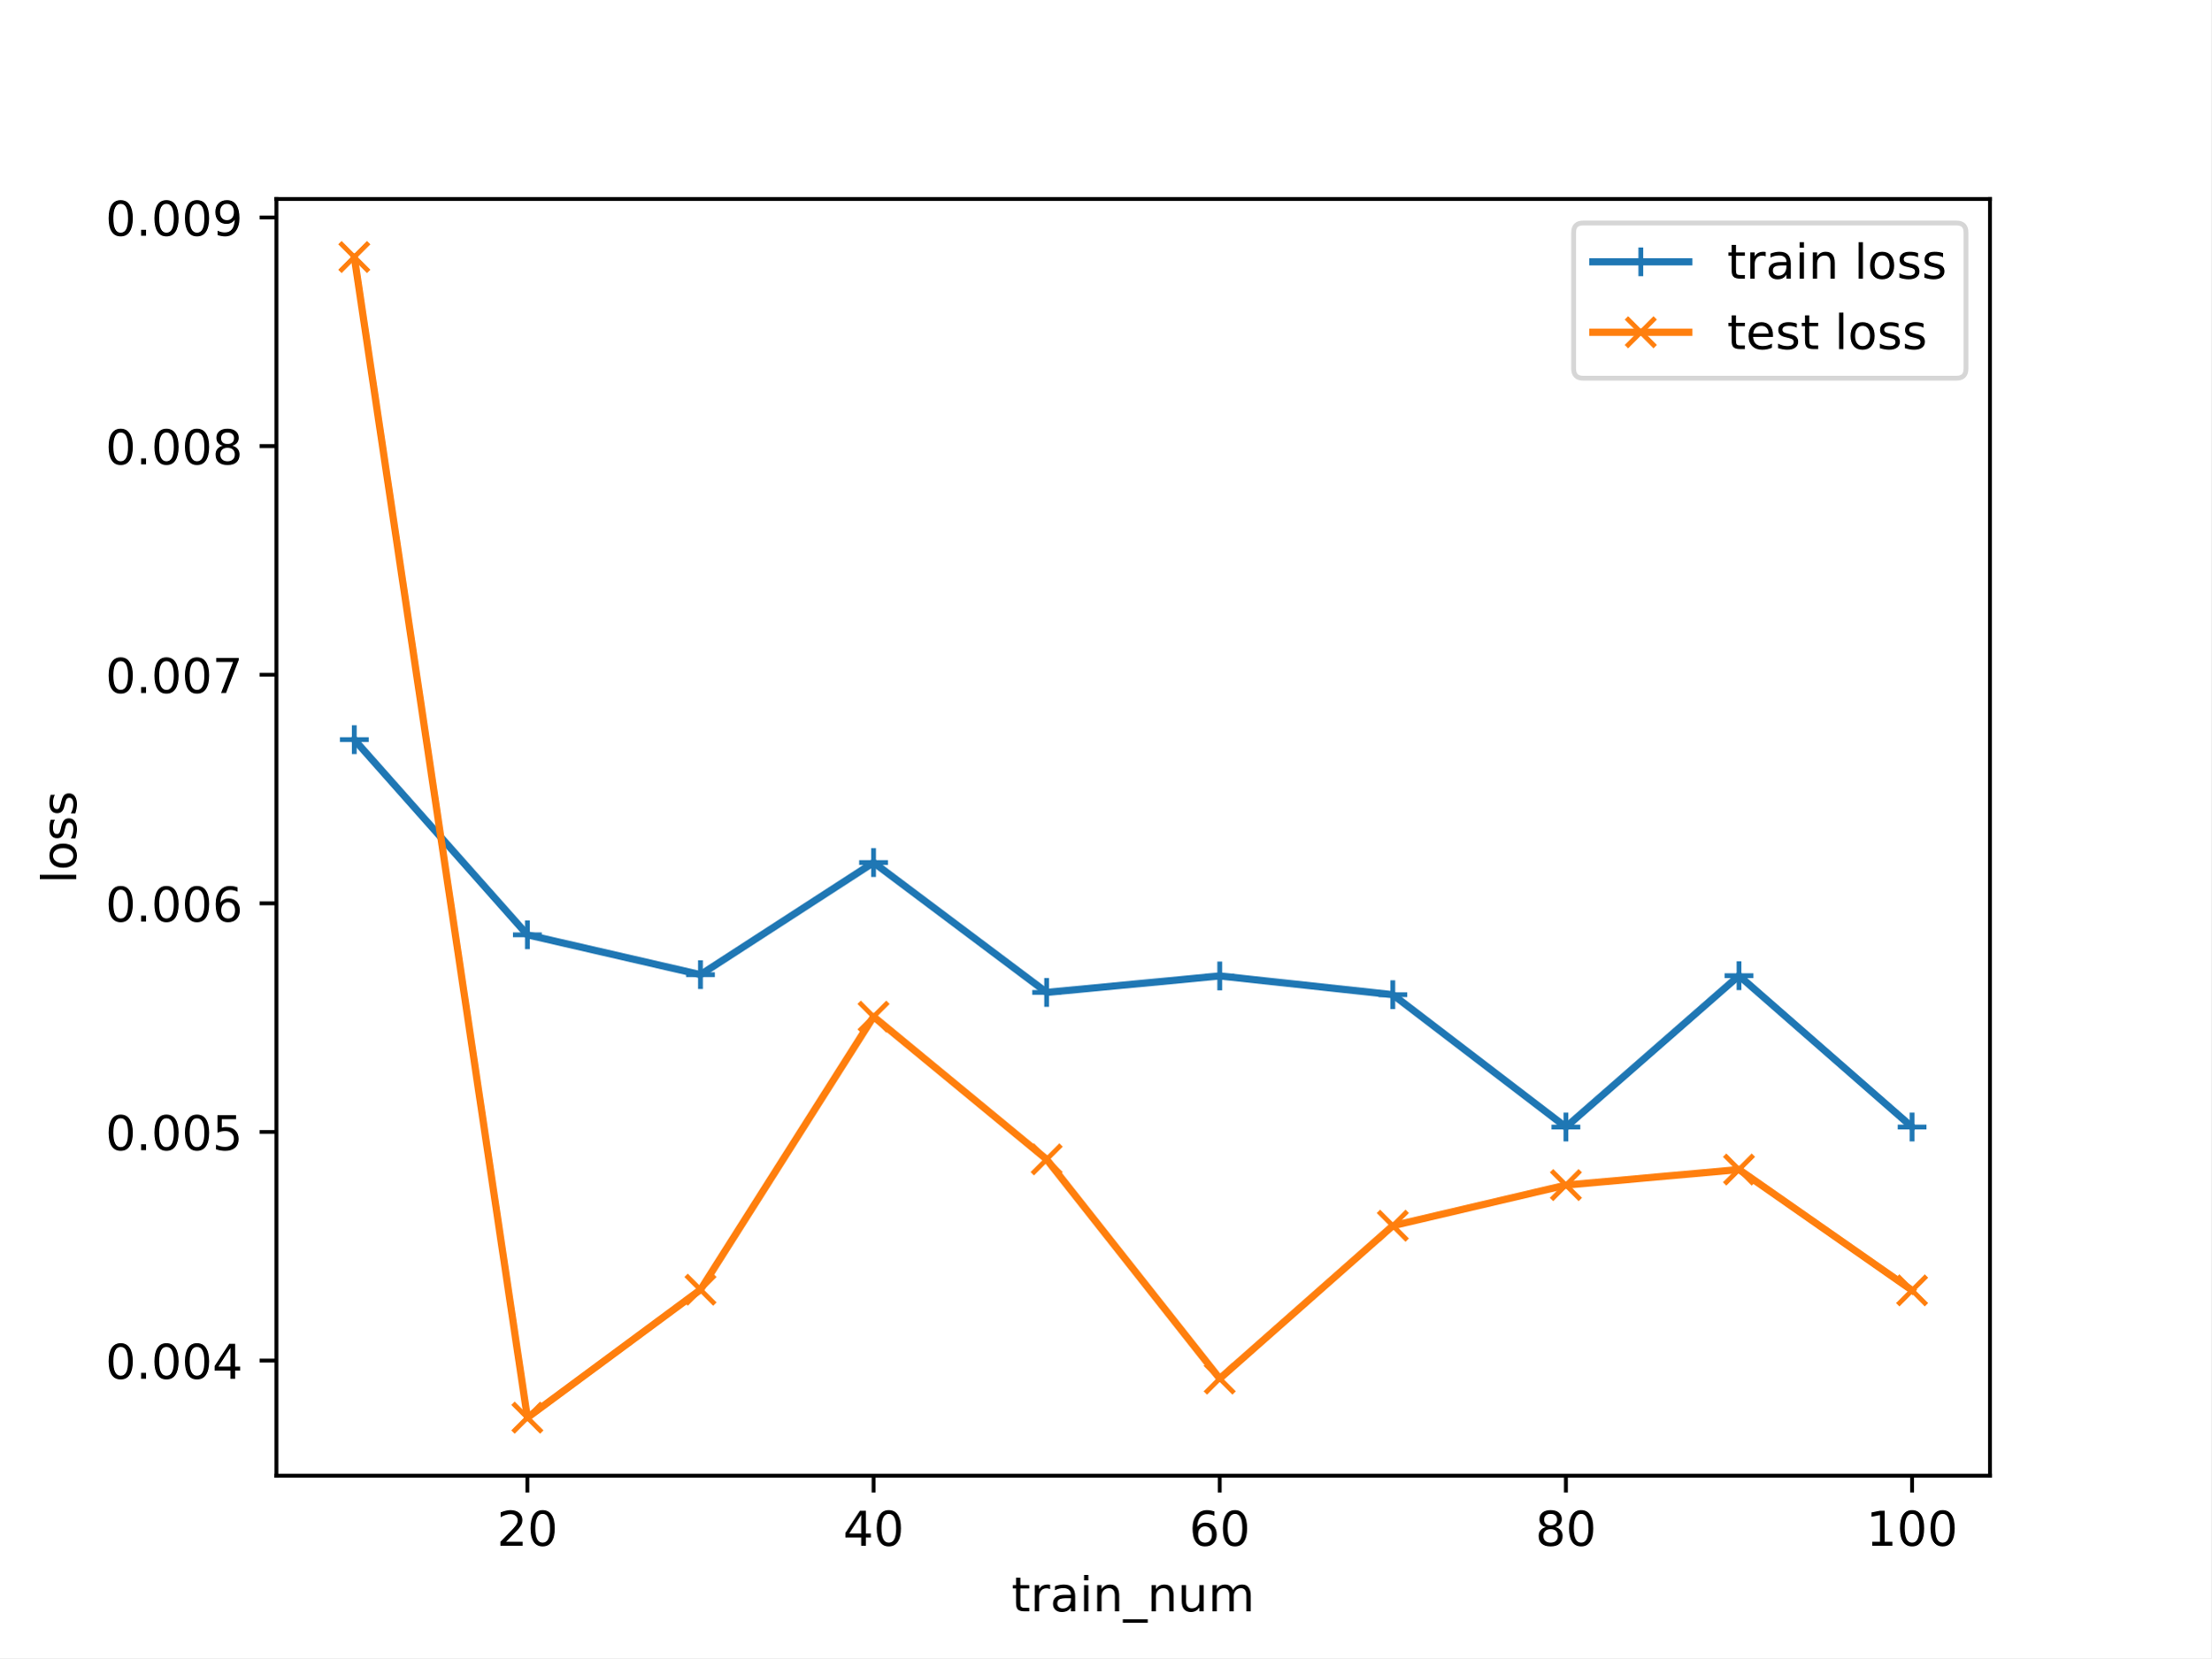
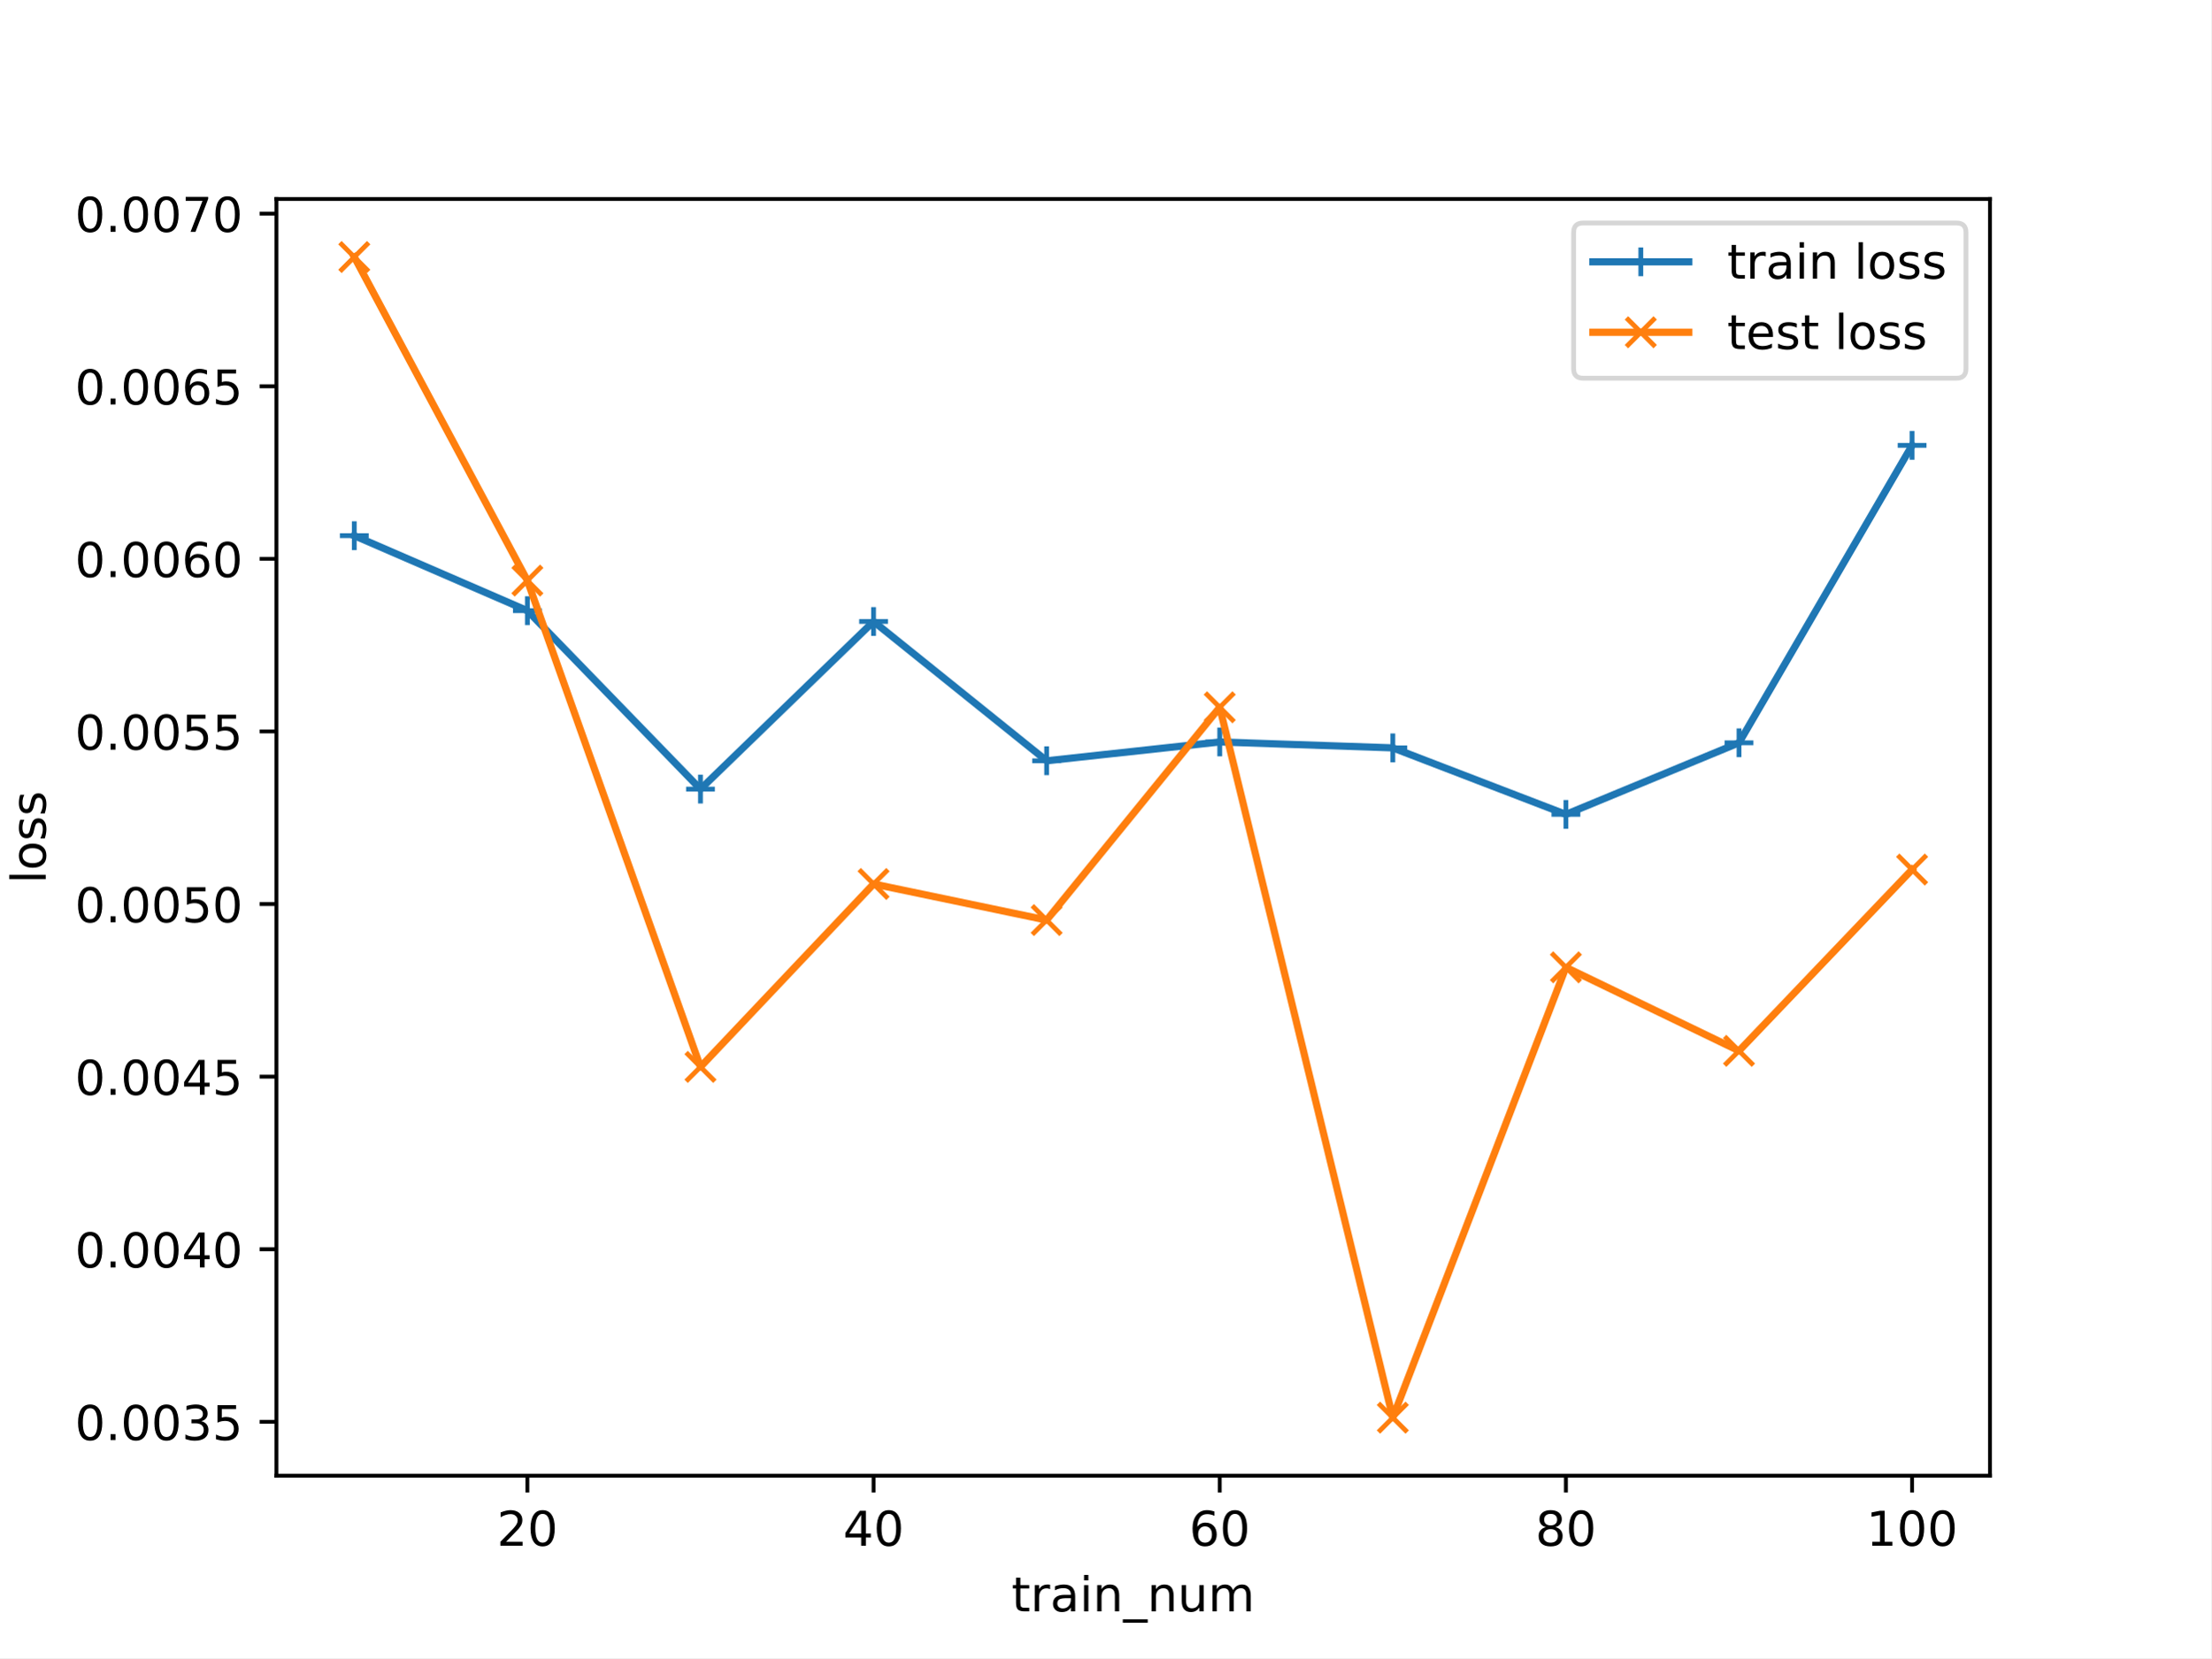
<svg xmlns="http://www.w3.org/2000/svg" xmlns:xlink="http://www.w3.org/1999/xlink" width="460.8pt" height="345.6pt" viewBox="0 0 460.8 345.6" version="1.1">
  <defs>
    <style type="text/css">*{stroke-linejoin: round; stroke-linecap: butt}</style>
  </defs>
  <g id="figure_1">
    <g id="patch_1">
      <path d="M 0 345.6  L 460.8 345.6  L 460.8 0  L 0 0  z " style="fill: #ffffff" />
    </g>
    <g id="axes_1">
      <g id="patch_2">
        <path d="M 57.6 307.584  L 414.72 307.584  L 414.72 41.472  L 57.6 41.472  z " style="fill: #ffffff" />
      </g>
      <g id="matplotlib.axis_1">
        <g id="xtick_1">
          <g id="line2d_1">
            <defs>
-               <path id="m0aa8424089" d="M 0 0  L 0 3.5  " style="stroke: #000000; stroke-width: 0.8" />
-             </defs>
-             <g>
-               <use xlink:href="#m0aa8424089" x="109.905" y="307.584" style="stroke: #000000; stroke-width: 0.8" />
+               <path id="m0bab6c8a27" d="M 0 0  L 0 3.5  " style="stroke: #000000; stroke-width: 0.8" />
+             </defs>
+             <g>
+               <use xlink:href="#m0bab6c8a27" x="109.905" y="307.584" style="stroke: #000000; stroke-width: 0.8" />
            </g>
          </g>
          <g id="text_1">
            <g transform="translate(103.543 322.1824) scale(0.1 -0.1)">
              <defs>
                <path id="DejaVuSans-32" d="M 1228 531  L 3431 531  L 3431 0  L 469 0  L 469 531  Q 828 903 1448 1529  Q 2069 2156 2228 2338  Q 2531 2678 2651 2914  Q 2772 3150 2772 3378  Q 2772 3750 2511 3984  Q 2250 4219 1831 4219  Q 1534 4219 1204 4116  Q 875 4013 500 3803  L 500 4441  Q 881 4594 1212 4672  Q 1544 4750 1819 4750  Q 2544 4750 2975 4387  Q 3406 4025 3406 3419  Q 3406 3131 3298 2873  Q 3191 2616 2906 2266  Q 2828 2175 2409 1742  Q 1991 1309 1228 531  z " transform="scale(0.015625)" />
                <path id="DejaVuSans-30" d="M 2034 4250  Q 1547 4250 1301 3770  Q 1056 3291 1056 2328  Q 1056 1369 1301 889  Q 1547 409 2034 409  Q 2525 409 2770 889  Q 3016 1369 3016 2328  Q 3016 3291 2770 3770  Q 2525 4250 2034 4250  z M 2034 4750  Q 2819 4750 3233 4129  Q 3647 3509 3647 2328  Q 3647 1150 3233 529  Q 2819 -91 2034 -91  Q 1250 -91 836 529  Q 422 1150 422 2328  Q 422 3509 836 4129  Q 1250 4750 2034 4750  z " transform="scale(0.015625)" />
              </defs>
              <use xlink:href="#DejaVuSans-32" />
              <use xlink:href="#DejaVuSans-30" x="63.623" />
            </g>
          </g>
        </g>
        <g id="xtick_2">
          <g id="line2d_2">
            <g>
-               <use xlink:href="#m0aa8424089" x="182.051" y="307.584" style="stroke: #000000; stroke-width: 0.8" />
+               <use xlink:href="#m0bab6c8a27" x="182.051" y="307.584" style="stroke: #000000; stroke-width: 0.8" />
            </g>
          </g>
          <g id="text_2">
            <g transform="translate(175.6884 322.1824) scale(0.1 -0.1)">
              <defs>
                <path id="DejaVuSans-34" d="M 2419 4116  L 825 1625  L 2419 1625  L 2419 4116  z M 2253 4666  L 3047 4666  L 3047 1625  L 3713 1625  L 3713 1100  L 3047 1100  L 3047 0  L 2419 0  L 2419 1100  L 313 1100  L 313 1709  L 2253 4666  z " transform="scale(0.015625)" />
              </defs>
              <use xlink:href="#DejaVuSans-34" />
              <use xlink:href="#DejaVuSans-30" x="63.623" />
            </g>
          </g>
        </g>
        <g id="xtick_3">
          <g id="line2d_3">
            <g>
-               <use xlink:href="#m0aa8424089" x="254.196" y="307.584" style="stroke: #000000; stroke-width: 0.8" />
+               <use xlink:href="#m0bab6c8a27" x="254.196" y="307.584" style="stroke: #000000; stroke-width: 0.8" />
            </g>
          </g>
          <g id="text_3">
            <g transform="translate(247.8339 322.1824) scale(0.1 -0.1)">
              <defs>
                <path id="DejaVuSans-36" d="M 2113 2584  Q 1688 2584 1439 2293  Q 1191 2003 1191 1497  Q 1191 994 1439 701  Q 1688 409 2113 409  Q 2538 409 2786 701  Q 3034 994 3034 1497  Q 3034 2003 2786 2293  Q 2538 2584 2113 2584  z M 3366 4563  L 3366 3988  Q 3128 4100 2886 4159  Q 2644 4219 2406 4219  Q 1781 4219 1451 3797  Q 1122 3375 1075 2522  Q 1259 2794 1537 2939  Q 1816 3084 2150 3084  Q 2853 3084 3261 2657  Q 3669 2231 3669 1497  Q 3669 778 3244 343  Q 2819 -91 2113 -91  Q 1303 -91 875 529  Q 447 1150 447 2328  Q 447 3434 972 4092  Q 1497 4750 2381 4750  Q 2619 4750 2861 4703  Q 3103 4656 3366 4563  z " transform="scale(0.015625)" />
              </defs>
              <use xlink:href="#DejaVuSans-36" />
              <use xlink:href="#DejaVuSans-30" x="63.623" />
            </g>
          </g>
        </g>
        <g id="xtick_4">
          <g id="line2d_4">
            <g>
-               <use xlink:href="#m0aa8424089" x="326.342" y="307.584" style="stroke: #000000; stroke-width: 0.8" />
+               <use xlink:href="#m0bab6c8a27" x="326.342" y="307.584" style="stroke: #000000; stroke-width: 0.8" />
            </g>
          </g>
          <g id="text_4">
            <g transform="translate(319.9793 322.1824) scale(0.1 -0.1)">
              <defs>
                <path id="DejaVuSans-38" d="M 2034 2216  Q 1584 2216 1326 1975  Q 1069 1734 1069 1313  Q 1069 891 1326 650  Q 1584 409 2034 409  Q 2484 409 2743 651  Q 3003 894 3003 1313  Q 3003 1734 2745 1975  Q 2488 2216 2034 2216  z M 1403 2484  Q 997 2584 770 2862  Q 544 3141 544 3541  Q 544 4100 942 4425  Q 1341 4750 2034 4750  Q 2731 4750 3128 4425  Q 3525 4100 3525 3541  Q 3525 3141 3298 2862  Q 3072 2584 2669 2484  Q 3125 2378 3379 2068  Q 3634 1759 3634 1313  Q 3634 634 3220 271  Q 2806 -91 2034 -91  Q 1263 -91 848 271  Q 434 634 434 1313  Q 434 1759 690 2068  Q 947 2378 1403 2484  z M 1172 3481  Q 1172 3119 1398 2916  Q 1625 2713 2034 2713  Q 2441 2713 2670 2916  Q 2900 3119 2900 3481  Q 2900 3844 2670 4047  Q 2441 4250 2034 4250  Q 1625 4250 1398 4047  Q 1172 3844 1172 3481  z " transform="scale(0.015625)" />
              </defs>
              <use xlink:href="#DejaVuSans-38" />
              <use xlink:href="#DejaVuSans-30" x="63.623" />
            </g>
          </g>
        </g>
        <g id="xtick_5">
          <g id="line2d_5">
            <g>
-               <use xlink:href="#m0aa8424089" x="398.487" y="307.584" style="stroke: #000000; stroke-width: 0.8" />
+               <use xlink:href="#m0bab6c8a27" x="398.487" y="307.584" style="stroke: #000000; stroke-width: 0.8" />
            </g>
          </g>
          <g id="text_5">
            <g transform="translate(388.9435 322.1824) scale(0.1 -0.1)">
              <defs>
                <path id="DejaVuSans-31" d="M 794 531  L 1825 531  L 1825 4091  L 703 3866  L 703 4441  L 1819 4666  L 2450 4666  L 2450 531  L 3481 531  L 3481 0  L 794 0  L 794 531  z " transform="scale(0.015625)" />
              </defs>
              <use xlink:href="#DejaVuSans-31" />
              <use xlink:href="#DejaVuSans-30" x="63.623" />
              <use xlink:href="#DejaVuSans-30" x="127.246" />
            </g>
          </g>
        </g>
        <g id="text_6">
          <g transform="translate(210.8147 335.8606) scale(0.1 -0.1)">
            <defs>
              <path id="DejaVuSans-74" d="M 1172 4494  L 1172 3500  L 2356 3500  L 2356 3053  L 1172 3053  L 1172 1153  Q 1172 725 1289 603  Q 1406 481 1766 481  L 2356 481  L 2356 0  L 1766 0  Q 1100 0 847 248  Q 594 497 594 1153  L 594 3053  L 172 3053  L 172 3500  L 594 3500  L 594 4494  L 1172 4494  z " transform="scale(0.015625)" />
              <path id="DejaVuSans-72" d="M 2631 2963  Q 2534 3019 2420 3045  Q 2306 3072 2169 3072  Q 1681 3072 1420 2755  Q 1159 2438 1159 1844  L 1159 0  L 581 0  L 581 3500  L 1159 3500  L 1159 2956  Q 1341 3275 1631 3429  Q 1922 3584 2338 3584  Q 2397 3584 2469 3576  Q 2541 3569 2628 3553  L 2631 2963  z " transform="scale(0.015625)" />
              <path id="DejaVuSans-61" d="M 2194 1759  Q 1497 1759 1228 1600  Q 959 1441 959 1056  Q 959 750 1161 570  Q 1363 391 1709 391  Q 2188 391 2477 730  Q 2766 1069 2766 1631  L 2766 1759  L 2194 1759  z M 3341 1997  L 3341 0  L 2766 0  L 2766 531  Q 2569 213 2275 61  Q 1981 -91 1556 -91  Q 1019 -91 701 211  Q 384 513 384 1019  Q 384 1609 779 1909  Q 1175 2209 1959 2209  L 2766 2209  L 2766 2266  Q 2766 2663 2505 2880  Q 2244 3097 1772 3097  Q 1472 3097 1187 3025  Q 903 2953 641 2809  L 641 3341  Q 956 3463 1253 3523  Q 1550 3584 1831 3584  Q 2591 3584 2966 3190  Q 3341 2797 3341 1997  z " transform="scale(0.015625)" />
              <path id="DejaVuSans-69" d="M 603 3500  L 1178 3500  L 1178 0  L 603 0  L 603 3500  z M 603 4863  L 1178 4863  L 1178 4134  L 603 4134  L 603 4863  z " transform="scale(0.015625)" />
              <path id="DejaVuSans-6e" d="M 3513 2113  L 3513 0  L 2938 0  L 2938 2094  Q 2938 2591 2744 2837  Q 2550 3084 2163 3084  Q 1697 3084 1428 2787  Q 1159 2491 1159 1978  L 1159 0  L 581 0  L 581 3500  L 1159 3500  L 1159 2956  Q 1366 3272 1645 3428  Q 1925 3584 2291 3584  Q 2894 3584 3203 3211  Q 3513 2838 3513 2113  z " transform="scale(0.015625)" />
              <path id="DejaVuSans-5f" d="M 3263 -1063  L 3263 -1509  L -63 -1509  L -63 -1063  L 3263 -1063  z " transform="scale(0.015625)" />
              <path id="DejaVuSans-75" d="M 544 1381  L 544 3500  L 1119 3500  L 1119 1403  Q 1119 906 1312 657  Q 1506 409 1894 409  Q 2359 409 2629 706  Q 2900 1003 2900 1516  L 2900 3500  L 3475 3500  L 3475 0  L 2900 0  L 2900 538  Q 2691 219 2414 64  Q 2138 -91 1772 -91  Q 1169 -91 856 284  Q 544 659 544 1381  z M 1991 3584  L 1991 3584  z " transform="scale(0.015625)" />
              <path id="DejaVuSans-6d" d="M 3328 2828  Q 3544 3216 3844 3400  Q 4144 3584 4550 3584  Q 5097 3584 5394 3201  Q 5691 2819 5691 2113  L 5691 0  L 5113 0  L 5113 2094  Q 5113 2597 4934 2840  Q 4756 3084 4391 3084  Q 3944 3084 3684 2787  Q 3425 2491 3425 1978  L 3425 0  L 2847 0  L 2847 2094  Q 2847 2600 2669 2842  Q 2491 3084 2119 3084  Q 1678 3084 1418 2786  Q 1159 2488 1159 1978  L 1159 0  L 581 0  L 581 3500  L 1159 3500  L 1159 2956  Q 1356 3278 1631 3431  Q 1906 3584 2284 3584  Q 2666 3584 2933 3390  Q 3200 3197 3328 2828  z " transform="scale(0.015625)" />
            </defs>
            <use xlink:href="#DejaVuSans-74" />
            <use xlink:href="#DejaVuSans-72" x="39.209" />
            <use xlink:href="#DejaVuSans-61" x="80.322" />
            <use xlink:href="#DejaVuSans-69" x="141.602" />
            <use xlink:href="#DejaVuSans-6e" x="169.385" />
            <use xlink:href="#DejaVuSans-5f" x="232.764" />
            <use xlink:href="#DejaVuSans-6e" x="282.764" />
            <use xlink:href="#DejaVuSans-75" x="346.143" />
            <use xlink:href="#DejaVuSans-6d" x="409.521" />
          </g>
        </g>
      </g>
      <g id="matplotlib.axis_2">
        <g id="ytick_1">
          <g id="line2d_6">
            <defs>
-               <path id="mc098fa431e" d="M 0 0  L -3.5 0  " style="stroke: #000000; stroke-width: 0.8" />
-             </defs>
-             <g>
-               <use xlink:href="#mc098fa431e" x="57.6" y="283.589" style="stroke: #000000; stroke-width: 0.8" />
+               <path id="m1dc677e584" d="M 0 0  L -3.5 0  " style="stroke: #000000; stroke-width: 0.8" />
+             </defs>
+             <g>
+               <use xlink:href="#m1dc677e584" x="57.6" y="296.359" style="stroke: #000000; stroke-width: 0.8" />
            </g>
          </g>
          <g id="text_7">
-             <g transform="translate(21.97188 287.3885) scale(0.1 -0.1)">
+             <g transform="translate(15.60938 300.1578) scale(0.1 -0.1)">
              <defs>
                <path id="DejaVuSans-2e" d="M 684 794  L 1344 794  L 1344 0  L 684 0  L 684 794  z " transform="scale(0.015625)" />
-               </defs>
-               <use xlink:href="#DejaVuSans-30" />
-               <use xlink:href="#DejaVuSans-2e" x="63.623" />
-               <use xlink:href="#DejaVuSans-30" x="95.41" />
-               <use xlink:href="#DejaVuSans-30" x="159.033" />
-               <use xlink:href="#DejaVuSans-34" x="222.656" />
+                 <path id="DejaVuSans-33" d="M 2597 2516  Q 3050 2419 3304 2112  Q 3559 1806 3559 1356  Q 3559 666 3084 287  Q 2609 -91 1734 -91  Q 1441 -91 1130 -33  Q 819 25 488 141  L 488 750  Q 750 597 1062 519  Q 1375 441 1716 441  Q 2309 441 2620 675  Q 2931 909 2931 1356  Q 2931 1769 2642 2001  Q 2353 2234 1838 2234  L 1294 2234  L 1294 2753  L 1863 2753  Q 2328 2753 2575 2939  Q 2822 3125 2822 3475  Q 2822 3834 2567 4026  Q 2313 4219 1838 4219  Q 1578 4219 1281 4162  Q 984 4106 628 3988  L 628 4550  Q 988 4650 1302 4700  Q 1616 4750 1894 4750  Q 2613 4750 3031 4423  Q 3450 4097 3450 3541  Q 3450 3153 3228 2886  Q 3006 2619 2597 2516  z " transform="scale(0.015625)" />
+                 <path id="DejaVuSans-35" d="M 691 4666  L 3169 4666  L 3169 4134  L 1269 4134  L 1269 2991  Q 1406 3038 1543 3061  Q 1681 3084 1819 3084  Q 2600 3084 3056 2656  Q 3513 2228 3513 1497  Q 3513 744 3044 326  Q 2575 -91 1722 -91  Q 1428 -91 1123 -41  Q 819 9 494 109  L 494 744  Q 775 591 1075 516  Q 1375 441 1709 441  Q 2250 441 2565 725  Q 2881 1009 2881 1497  Q 2881 1984 2565 2268  Q 2250 2553 1709 2553  Q 1456 2553 1204 2497  Q 953 2441 691 2322  L 691 4666  z " transform="scale(0.015625)" />
+               </defs>
+               <use xlink:href="#DejaVuSans-30" />
+               <use xlink:href="#DejaVuSans-2e" x="63.623" />
+               <use xlink:href="#DejaVuSans-30" x="95.41" />
+               <use xlink:href="#DejaVuSans-30" x="159.033" />
+               <use xlink:href="#DejaVuSans-33" x="222.656" />
+               <use xlink:href="#DejaVuSans-35" x="286.279" />
            </g>
          </g>
        </g>
        <g id="ytick_2">
          <g id="line2d_7">
            <g>
-               <use xlink:href="#mc098fa431e" x="57.6" y="235.937" style="stroke: #000000; stroke-width: 0.8" />
+               <use xlink:href="#m1dc677e584" x="57.6" y="260.382" style="stroke: #000000; stroke-width: 0.8" />
            </g>
          </g>
          <g id="text_8">
-             <g transform="translate(21.97188 239.7364) scale(0.1 -0.1)">
-               <defs>
-                 <path id="DejaVuSans-35" d="M 691 4666  L 3169 4666  L 3169 4134  L 1269 4134  L 1269 2991  Q 1406 3038 1543 3061  Q 1681 3084 1819 3084  Q 2600 3084 3056 2656  Q 3513 2228 3513 1497  Q 3513 744 3044 326  Q 2575 -91 1722 -91  Q 1428 -91 1123 -41  Q 819 9 494 109  L 494 744  Q 775 591 1075 516  Q 1375 441 1709 441  Q 2250 441 2565 725  Q 2881 1009 2881 1497  Q 2881 1984 2565 2268  Q 2250 2553 1709 2553  Q 1456 2553 1204 2497  Q 953 2441 691 2322  L 691 4666  z " transform="scale(0.015625)" />
-               </defs>
-               <use xlink:href="#DejaVuSans-30" />
-               <use xlink:href="#DejaVuSans-2e" x="63.623" />
-               <use xlink:href="#DejaVuSans-30" x="95.41" />
-               <use xlink:href="#DejaVuSans-30" x="159.033" />
-               <use xlink:href="#DejaVuSans-35" x="222.656" />
+             <g transform="translate(15.60938 264.1814) scale(0.1 -0.1)">
+               <use xlink:href="#DejaVuSans-30" />
+               <use xlink:href="#DejaVuSans-2e" x="63.623" />
+               <use xlink:href="#DejaVuSans-30" x="95.41" />
+               <use xlink:href="#DejaVuSans-30" x="159.033" />
+               <use xlink:href="#DejaVuSans-34" x="222.656" />
+               <use xlink:href="#DejaVuSans-30" x="286.279" />
            </g>
          </g>
        </g>
        <g id="ytick_3">
          <g id="line2d_8">
            <g>
-               <use xlink:href="#mc098fa431e" x="57.6" y="188.285" style="stroke: #000000; stroke-width: 0.8" />
+               <use xlink:href="#m1dc677e584" x="57.6" y="224.406" style="stroke: #000000; stroke-width: 0.8" />
            </g>
          </g>
          <g id="text_9">
-             <g transform="translate(21.97188 192.0844) scale(0.1 -0.1)">
-               <use xlink:href="#DejaVuSans-30" />
-               <use xlink:href="#DejaVuSans-2e" x="63.623" />
-               <use xlink:href="#DejaVuSans-30" x="95.41" />
-               <use xlink:href="#DejaVuSans-30" x="159.033" />
-               <use xlink:href="#DejaVuSans-36" x="222.656" />
+             <g transform="translate(15.60938 228.205) scale(0.1 -0.1)">
+               <use xlink:href="#DejaVuSans-30" />
+               <use xlink:href="#DejaVuSans-2e" x="63.623" />
+               <use xlink:href="#DejaVuSans-30" x="95.41" />
+               <use xlink:href="#DejaVuSans-30" x="159.033" />
+               <use xlink:href="#DejaVuSans-34" x="222.656" />
+               <use xlink:href="#DejaVuSans-35" x="286.279" />
            </g>
          </g>
        </g>
        <g id="ytick_4">
          <g id="line2d_9">
            <g>
-               <use xlink:href="#mc098fa431e" x="57.6" y="140.633" style="stroke: #000000; stroke-width: 0.8" />
+               <use xlink:href="#m1dc677e584" x="57.6" y="188.429" style="stroke: #000000; stroke-width: 0.8" />
            </g>
          </g>
          <g id="text_10">
-             <g transform="translate(21.97188 144.4323) scale(0.1 -0.1)">
-               <defs>
-                 <path id="DejaVuSans-37" d="M 525 4666  L 3525 4666  L 3525 4397  L 1831 0  L 1172 0  L 2766 4134  L 525 4134  L 525 4666  z " transform="scale(0.015625)" />
-               </defs>
-               <use xlink:href="#DejaVuSans-30" />
-               <use xlink:href="#DejaVuSans-2e" x="63.623" />
-               <use xlink:href="#DejaVuSans-30" x="95.41" />
-               <use xlink:href="#DejaVuSans-30" x="159.033" />
-               <use xlink:href="#DejaVuSans-37" x="222.656" />
+             <g transform="translate(15.60938 192.2285) scale(0.1 -0.1)">
+               <use xlink:href="#DejaVuSans-30" />
+               <use xlink:href="#DejaVuSans-2e" x="63.623" />
+               <use xlink:href="#DejaVuSans-30" x="95.41" />
+               <use xlink:href="#DejaVuSans-30" x="159.033" />
+               <use xlink:href="#DejaVuSans-35" x="222.656" />
+               <use xlink:href="#DejaVuSans-30" x="286.279" />
            </g>
          </g>
        </g>
        <g id="ytick_5">
          <g id="line2d_10">
            <g>
-               <use xlink:href="#mc098fa431e" x="57.6" y="92.981" style="stroke: #000000; stroke-width: 0.8" />
+               <use xlink:href="#m1dc677e584" x="57.6" y="152.453" style="stroke: #000000; stroke-width: 0.8" />
            </g>
          </g>
          <g id="text_11">
-             <g transform="translate(21.97188 96.78024) scale(0.1 -0.1)">
-               <use xlink:href="#DejaVuSans-30" />
-               <use xlink:href="#DejaVuSans-2e" x="63.623" />
-               <use xlink:href="#DejaVuSans-30" x="95.41" />
-               <use xlink:href="#DejaVuSans-30" x="159.033" />
-               <use xlink:href="#DejaVuSans-38" x="222.656" />
+             <g transform="translate(15.60938 156.2521) scale(0.1 -0.1)">
+               <use xlink:href="#DejaVuSans-30" />
+               <use xlink:href="#DejaVuSans-2e" x="63.623" />
+               <use xlink:href="#DejaVuSans-30" x="95.41" />
+               <use xlink:href="#DejaVuSans-30" x="159.033" />
+               <use xlink:href="#DejaVuSans-35" x="222.656" />
+               <use xlink:href="#DejaVuSans-35" x="286.279" />
            </g>
          </g>
        </g>
        <g id="ytick_6">
          <g id="line2d_11">
            <g>
-               <use xlink:href="#mc098fa431e" x="57.6" y="45.329" style="stroke: #000000; stroke-width: 0.8" />
+               <use xlink:href="#m1dc677e584" x="57.6" y="116.476" style="stroke: #000000; stroke-width: 0.8" />
            </g>
          </g>
          <g id="text_12">
-             <g transform="translate(21.97188 49.12818) scale(0.1 -0.1)">
-               <defs>
-                 <path id="DejaVuSans-39" d="M 703 97  L 703 672  Q 941 559 1184 500  Q 1428 441 1663 441  Q 2288 441 2617 861  Q 2947 1281 2994 2138  Q 2813 1869 2534 1725  Q 2256 1581 1919 1581  Q 1219 1581 811 2004  Q 403 2428 403 3163  Q 403 3881 828 4315  Q 1253 4750 1959 4750  Q 2769 4750 3195 4129  Q 3622 3509 3622 2328  Q 3622 1225 3098 567  Q 2575 -91 1691 -91  Q 1453 -91 1209 -44  Q 966 3 703 97  z M 1959 2075  Q 2384 2075 2632 2365  Q 2881 2656 2881 3163  Q 2881 3666 2632 3958  Q 2384 4250 1959 4250  Q 1534 4250 1286 3958  Q 1038 3666 1038 3163  Q 1038 2656 1286 2365  Q 1534 2075 1959 2075  z " transform="scale(0.015625)" />
-               </defs>
-               <use xlink:href="#DejaVuSans-30" />
-               <use xlink:href="#DejaVuSans-2e" x="63.623" />
-               <use xlink:href="#DejaVuSans-30" x="95.41" />
-               <use xlink:href="#DejaVuSans-30" x="159.033" />
-               <use xlink:href="#DejaVuSans-39" x="222.656" />
-             </g>
-           </g>
-         </g>
-         <g id="text_13">
-           <g transform="translate(15.89219 184.1858) rotate(-90) scale(0.1 -0.1)">
+             <g transform="translate(15.60938 120.2756) scale(0.1 -0.1)">
+               <use xlink:href="#DejaVuSans-30" />
+               <use xlink:href="#DejaVuSans-2e" x="63.623" />
+               <use xlink:href="#DejaVuSans-30" x="95.41" />
+               <use xlink:href="#DejaVuSans-30" x="159.033" />
+               <use xlink:href="#DejaVuSans-36" x="222.656" />
+               <use xlink:href="#DejaVuSans-30" x="286.279" />
+             </g>
+           </g>
+         </g>
+         <g id="ytick_7">
+           <g id="line2d_12">
+             <g>
+               <use xlink:href="#m1dc677e584" x="57.6" y="80.5" style="stroke: #000000; stroke-width: 0.8" />
+             </g>
+           </g>
+           <g id="text_13">
+             <g transform="translate(15.60938 84.29918) scale(0.1 -0.1)">
+               <use xlink:href="#DejaVuSans-30" />
+               <use xlink:href="#DejaVuSans-2e" x="63.623" />
+               <use xlink:href="#DejaVuSans-30" x="95.41" />
+               <use xlink:href="#DejaVuSans-30" x="159.033" />
+               <use xlink:href="#DejaVuSans-36" x="222.656" />
+               <use xlink:href="#DejaVuSans-35" x="286.279" />
+             </g>
+           </g>
+         </g>
+         <g id="ytick_8">
+           <g id="line2d_13">
+             <g>
+               <use xlink:href="#m1dc677e584" x="57.6" y="44.524" style="stroke: #000000; stroke-width: 0.8" />
+             </g>
+           </g>
+           <g id="text_14">
+             <g transform="translate(15.60938 48.32274) scale(0.1 -0.1)">
+               <defs>
+                 <path id="DejaVuSans-37" d="M 525 4666  L 3525 4666  L 3525 4397  L 1831 0  L 1172 0  L 2766 4134  L 525 4134  L 525 4666  z " transform="scale(0.015625)" />
+               </defs>
+               <use xlink:href="#DejaVuSans-30" />
+               <use xlink:href="#DejaVuSans-2e" x="63.623" />
+               <use xlink:href="#DejaVuSans-30" x="95.41" />
+               <use xlink:href="#DejaVuSans-30" x="159.033" />
+               <use xlink:href="#DejaVuSans-37" x="222.656" />
+               <use xlink:href="#DejaVuSans-30" x="286.279" />
+             </g>
+           </g>
+         </g>
+         <g id="text_15">
+           <g transform="translate(9.529687 184.1858) rotate(-90) scale(0.1 -0.1)">
            <defs>
              <path id="DejaVuSans-6c" d="M 603 4863  L 1178 4863  L 1178 0  L 603 0  L 603 4863  z " transform="scale(0.015625)" />
              <path id="DejaVuSans-6f" d="M 1959 3097  Q 1497 3097 1228 2736  Q 959 2375 959 1747  Q 959 1119 1226 758  Q 1494 397 1959 397  Q 2419 397 2687 759  Q 2956 1122 2956 1747  Q 2956 2369 2687 2733  Q 2419 3097 1959 3097  z M 1959 3584  Q 2709 3584 3137 3096  Q 3566 2609 3566 1747  Q 3566 888 3137 398  Q 2709 -91 1959 -91  Q 1206 -91 779 398  Q 353 888 353 1747  Q 353 2609 779 3096  Q 1206 3584 1959 3584  z " transform="scale(0.015625)" />
              <path id="DejaVuSans-73" d="M 2834 3397  L 2834 2853  Q 2591 2978 2328 3040  Q 2066 3103 1784 3103  Q 1356 3103 1142 2972  Q 928 2841 928 2578  Q 928 2378 1081 2264  Q 1234 2150 1697 2047  L 1894 2003  Q 2506 1872 2764 1633  Q 3022 1394 3022 966  Q 3022 478 2636 193  Q 2250 -91 1575 -91  Q 1294 -91 989 -36  Q 684 19 347 128  L 347 722  Q 666 556 975 473  Q 1284 391 1588 391  Q 1994 391 2212 530  Q 2431 669 2431 922  Q 2431 1156 2273 1281  Q 2116 1406 1581 1522  L 1381 1569  Q 847 1681 609 1914  Q 372 2147 372 2553  Q 372 3047 722 3315  Q 1072 3584 1716 3584  Q 2034 3584 2315 3537  Q 2597 3491 2834 3397  z " transform="scale(0.015625)" />
            </defs>
            <use xlink:href="#DejaVuSans-6c" />
            <use xlink:href="#DejaVuSans-6f" x="27.783" />
            <use xlink:href="#DejaVuSans-73" x="88.965" />
            <use xlink:href="#DejaVuSans-73" x="141.064" />
          </g>
        </g>
      </g>
-       <g id="line2d_12">
-         <path d="M 73.833 154.162  L 109.905 194.842  L 145.978 203.148  L 182.051 179.784  L 218.124 206.85  L 254.196 203.419  L 290.269 207.327  L 326.342 234.913  L 362.415 203.362  L 398.487 234.908  " clip-path="url(#pe383a8c3e9)" style="fill: none; stroke: #1f77b4; stroke-width: 1.5; stroke-linecap: square" />
+       <g id="line2d_14">
+         <path d="M 73.833 111.648  L 109.905 127.277  L 145.978 164.476  L 182.051 129.536  L 218.124 158.569  L 254.196 154.647  L 290.269 155.878  L 326.342 169.743  L 362.415 154.82  L 398.487 92.825  " clip-path="url(#pc8331017ac)" style="fill: none; stroke: #1f77b4; stroke-width: 1.5; stroke-linecap: square" />
        <defs>
-           <path id="ma7c265e196" d="M -3 0  L 3 0  M 0 3  L 0 -3  " style="stroke: #1f77b4" />
+           <path id="maac2c34d09" d="M -3 0  L 3 0  M 0 3  L 0 -3  " style="stroke: #1f77b4" />
        </defs>
-         <g clip-path="url(#pe383a8c3e9)">
-           <use xlink:href="#ma7c265e196" x="73.833" y="154.162" style="fill: #1f77b4; stroke: #1f77b4" />
-           <use xlink:href="#ma7c265e196" x="109.905" y="194.842" style="fill: #1f77b4; stroke: #1f77b4" />
-           <use xlink:href="#ma7c265e196" x="145.978" y="203.148" style="fill: #1f77b4; stroke: #1f77b4" />
-           <use xlink:href="#ma7c265e196" x="182.051" y="179.784" style="fill: #1f77b4; stroke: #1f77b4" />
-           <use xlink:href="#ma7c265e196" x="218.124" y="206.85" style="fill: #1f77b4; stroke: #1f77b4" />
-           <use xlink:href="#ma7c265e196" x="254.196" y="203.419" style="fill: #1f77b4; stroke: #1f77b4" />
-           <use xlink:href="#ma7c265e196" x="290.269" y="207.327" style="fill: #1f77b4; stroke: #1f77b4" />
-           <use xlink:href="#ma7c265e196" x="326.342" y="234.913" style="fill: #1f77b4; stroke: #1f77b4" />
-           <use xlink:href="#ma7c265e196" x="362.415" y="203.362" style="fill: #1f77b4; stroke: #1f77b4" />
-           <use xlink:href="#ma7c265e196" x="398.487" y="234.908" style="fill: #1f77b4; stroke: #1f77b4" />
-         </g>
-       </g>
-       <g id="line2d_13">
-         <path d="M 73.833 53.568  L 109.905 295.488  L 145.978 268.817  L 182.051 211.906  L 218.124 241.651  L 254.196 287.344  L 290.269 255.484  L 326.342 247.016  L 362.415 243.771  L 398.487 268.955  " clip-path="url(#pe383a8c3e9)" style="fill: none; stroke: #ff7f0e; stroke-width: 1.5; stroke-linecap: square" />
+         <g clip-path="url(#pc8331017ac)">
+           <use xlink:href="#maac2c34d09" x="73.833" y="111.648" style="fill: #1f77b4; stroke: #1f77b4" />
+           <use xlink:href="#maac2c34d09" x="109.905" y="127.277" style="fill: #1f77b4; stroke: #1f77b4" />
+           <use xlink:href="#maac2c34d09" x="145.978" y="164.476" style="fill: #1f77b4; stroke: #1f77b4" />
+           <use xlink:href="#maac2c34d09" x="182.051" y="129.536" style="fill: #1f77b4; stroke: #1f77b4" />
+           <use xlink:href="#maac2c34d09" x="218.124" y="158.569" style="fill: #1f77b4; stroke: #1f77b4" />
+           <use xlink:href="#maac2c34d09" x="254.196" y="154.647" style="fill: #1f77b4; stroke: #1f77b4" />
+           <use xlink:href="#maac2c34d09" x="290.269" y="155.878" style="fill: #1f77b4; stroke: #1f77b4" />
+           <use xlink:href="#maac2c34d09" x="326.342" y="169.743" style="fill: #1f77b4; stroke: #1f77b4" />
+           <use xlink:href="#maac2c34d09" x="362.415" y="154.82" style="fill: #1f77b4; stroke: #1f77b4" />
+           <use xlink:href="#maac2c34d09" x="398.487" y="92.825" style="fill: #1f77b4; stroke: #1f77b4" />
+         </g>
+       </g>
+       <g id="line2d_15">
+         <path d="M 73.833 53.568  L 109.905 121.009  L 145.978 222.377  L 182.051 184.249  L 218.124 191.775  L 254.196 147.423  L 290.269 295.488  L 326.342 201.625  L 362.415 219.031  L 398.487 181.241  " clip-path="url(#pc8331017ac)" style="fill: none; stroke: #ff7f0e; stroke-width: 1.5; stroke-linecap: square" />
        <defs>
-           <path id="m7f7f650cb0" d="M -3 3  L 3 -3  M -3 -3  L 3 3  " style="stroke: #ff7f0e" />
+           <path id="ma4da943d57" d="M -3 3  L 3 -3  M -3 -3  L 3 3  " style="stroke: #ff7f0e" />
        </defs>
-         <g clip-path="url(#pe383a8c3e9)">
-           <use xlink:href="#m7f7f650cb0" x="73.833" y="53.568" style="fill: #ff7f0e; stroke: #ff7f0e" />
-           <use xlink:href="#m7f7f650cb0" x="109.905" y="295.488" style="fill: #ff7f0e; stroke: #ff7f0e" />
-           <use xlink:href="#m7f7f650cb0" x="145.978" y="268.817" style="fill: #ff7f0e; stroke: #ff7f0e" />
-           <use xlink:href="#m7f7f650cb0" x="182.051" y="211.906" style="fill: #ff7f0e; stroke: #ff7f0e" />
-           <use xlink:href="#m7f7f650cb0" x="218.124" y="241.651" style="fill: #ff7f0e; stroke: #ff7f0e" />
-           <use xlink:href="#m7f7f650cb0" x="254.196" y="287.344" style="fill: #ff7f0e; stroke: #ff7f0e" />
-           <use xlink:href="#m7f7f650cb0" x="290.269" y="255.484" style="fill: #ff7f0e; stroke: #ff7f0e" />
-           <use xlink:href="#m7f7f650cb0" x="326.342" y="247.016" style="fill: #ff7f0e; stroke: #ff7f0e" />
-           <use xlink:href="#m7f7f650cb0" x="362.415" y="243.771" style="fill: #ff7f0e; stroke: #ff7f0e" />
-           <use xlink:href="#m7f7f650cb0" x="398.487" y="268.955" style="fill: #ff7f0e; stroke: #ff7f0e" />
+         <g clip-path="url(#pc8331017ac)">
+           <use xlink:href="#ma4da943d57" x="73.833" y="53.568" style="fill: #ff7f0e; stroke: #ff7f0e" />
+           <use xlink:href="#ma4da943d57" x="109.905" y="121.009" style="fill: #ff7f0e; stroke: #ff7f0e" />
+           <use xlink:href="#ma4da943d57" x="145.978" y="222.377" style="fill: #ff7f0e; stroke: #ff7f0e" />
+           <use xlink:href="#ma4da943d57" x="182.051" y="184.249" style="fill: #ff7f0e; stroke: #ff7f0e" />
+           <use xlink:href="#ma4da943d57" x="218.124" y="191.775" style="fill: #ff7f0e; stroke: #ff7f0e" />
+           <use xlink:href="#ma4da943d57" x="254.196" y="147.423" style="fill: #ff7f0e; stroke: #ff7f0e" />
+           <use xlink:href="#ma4da943d57" x="290.269" y="295.488" style="fill: #ff7f0e; stroke: #ff7f0e" />
+           <use xlink:href="#ma4da943d57" x="326.342" y="201.625" style="fill: #ff7f0e; stroke: #ff7f0e" />
+           <use xlink:href="#ma4da943d57" x="362.415" y="219.031" style="fill: #ff7f0e; stroke: #ff7f0e" />
+           <use xlink:href="#ma4da943d57" x="398.487" y="181.241" style="fill: #ff7f0e; stroke: #ff7f0e" />
        </g>
      </g>
      <g id="patch_3">
        <path d="M 57.6 307.584  L 57.6 41.472  " style="fill: none; stroke: #000000; stroke-width: 0.8; stroke-linejoin: miter; stroke-linecap: square" />
      </g>
      <g id="patch_4">
        <path d="M 414.72 307.584  L 414.72 41.472  " style="fill: none; stroke: #000000; stroke-width: 0.8; stroke-linejoin: miter; stroke-linecap: square" />
      </g>
      <g id="patch_5">
        <path d="M 57.6 307.584  L 414.72 307.584  " style="fill: none; stroke: #000000; stroke-width: 0.8; stroke-linejoin: miter; stroke-linecap: square" />
      </g>
      <g id="patch_6">
        <path d="M 57.6 41.472  L 414.72 41.472  " style="fill: none; stroke: #000000; stroke-width: 0.8; stroke-linejoin: miter; stroke-linecap: square" />
      </g>
      <g id="legend_1">
        <g id="patch_7">
          <path d="M 329.951 78.828  L 407.72 78.828  Q 409.72 78.828 409.72 76.828  L 409.72 48.472  Q 409.72 46.472 407.72 46.472  L 329.951 46.472  Q 327.951 46.472 327.951 48.472  L 327.951 76.828  Q 327.951 78.828 329.951 78.828  z " style="fill: #ffffff; opacity: 0.8; stroke: #cccccc; stroke-linejoin: miter" />
        </g>
-         <g id="line2d_14">
+         <g id="line2d_16">
          <path d="M 331.951 54.57  L 341.951 54.57  L 351.951 54.57  " style="fill: none; stroke: #1f77b4; stroke-width: 1.5; stroke-linecap: square" />
          <g>
-             <use xlink:href="#ma7c265e196" x="341.951" y="54.57" style="fill: #1f77b4; stroke: #1f77b4" />
-           </g>
-         </g>
-         <g id="text_14">
+             <use xlink:href="#maac2c34d09" x="341.951" y="54.57" style="fill: #1f77b4; stroke: #1f77b4" />
+           </g>
+         </g>
+         <g id="text_16">
          <g transform="translate(359.9513 58.07044) scale(0.1 -0.1)">
            <defs>
              <path id="DejaVuSans-20" transform="scale(0.015625)" />
            </defs>
            <use xlink:href="#DejaVuSans-74" />
            <use xlink:href="#DejaVuSans-72" x="39.209" />
            <use xlink:href="#DejaVuSans-61" x="80.322" />
            <use xlink:href="#DejaVuSans-69" x="141.602" />
            <use xlink:href="#DejaVuSans-6e" x="169.385" />
            <use xlink:href="#DejaVuSans-20" x="232.764" />
            <use xlink:href="#DejaVuSans-6c" x="264.551" />
            <use xlink:href="#DejaVuSans-6f" x="292.334" />
            <use xlink:href="#DejaVuSans-73" x="353.516" />
            <use xlink:href="#DejaVuSans-73" x="405.615" />
          </g>
        </g>
-         <g id="line2d_15">
+         <g id="line2d_17">
          <path d="M 331.951 69.249  L 341.951 69.249  L 351.951 69.249  " style="fill: none; stroke: #ff7f0e; stroke-width: 1.5; stroke-linecap: square" />
          <g>
-             <use xlink:href="#m7f7f650cb0" x="341.951" y="69.249" style="fill: #ff7f0e; stroke: #ff7f0e" />
-           </g>
-         </g>
-         <g id="text_15">
+             <use xlink:href="#ma4da943d57" x="341.951" y="69.249" style="fill: #ff7f0e; stroke: #ff7f0e" />
+           </g>
+         </g>
+         <g id="text_17">
          <g transform="translate(359.9513 72.74856) scale(0.1 -0.1)">
            <defs>
              <path id="DejaVuSans-65" d="M 3597 1894  L 3597 1613  L 953 1613  Q 991 1019 1311 708  Q 1631 397 2203 397  Q 2534 397 2845 478  Q 3156 559 3463 722  L 3463 178  Q 3153 47 2828 -22  Q 2503 -91 2169 -91  Q 1331 -91 842 396  Q 353 884 353 1716  Q 353 2575 817 3079  Q 1281 3584 2069 3584  Q 2775 3584 3186 3129  Q 3597 2675 3597 1894  z M 3022 2063  Q 3016 2534 2758 2815  Q 2500 3097 2075 3097  Q 1594 3097 1305 2825  Q 1016 2553 972 2059  L 3022 2063  z " transform="scale(0.015625)" />
            </defs>
            <use xlink:href="#DejaVuSans-74" />
            <use xlink:href="#DejaVuSans-65" x="39.209" />
            <use xlink:href="#DejaVuSans-73" x="100.732" />
            <use xlink:href="#DejaVuSans-74" x="152.832" />
            <use xlink:href="#DejaVuSans-20" x="192.041" />
            <use xlink:href="#DejaVuSans-6c" x="223.828" />
            <use xlink:href="#DejaVuSans-6f" x="251.611" />
            <use xlink:href="#DejaVuSans-73" x="312.793" />
            <use xlink:href="#DejaVuSans-73" x="364.893" />
          </g>
        </g>
      </g>
    </g>
  </g>
  <defs>
-     <clipPath id="pe383a8c3e9">
+     <clipPath id="pc8331017ac">
      <rect x="57.6" y="41.472" width="357.12" height="266.112" />
    </clipPath>
  </defs>
</svg>
